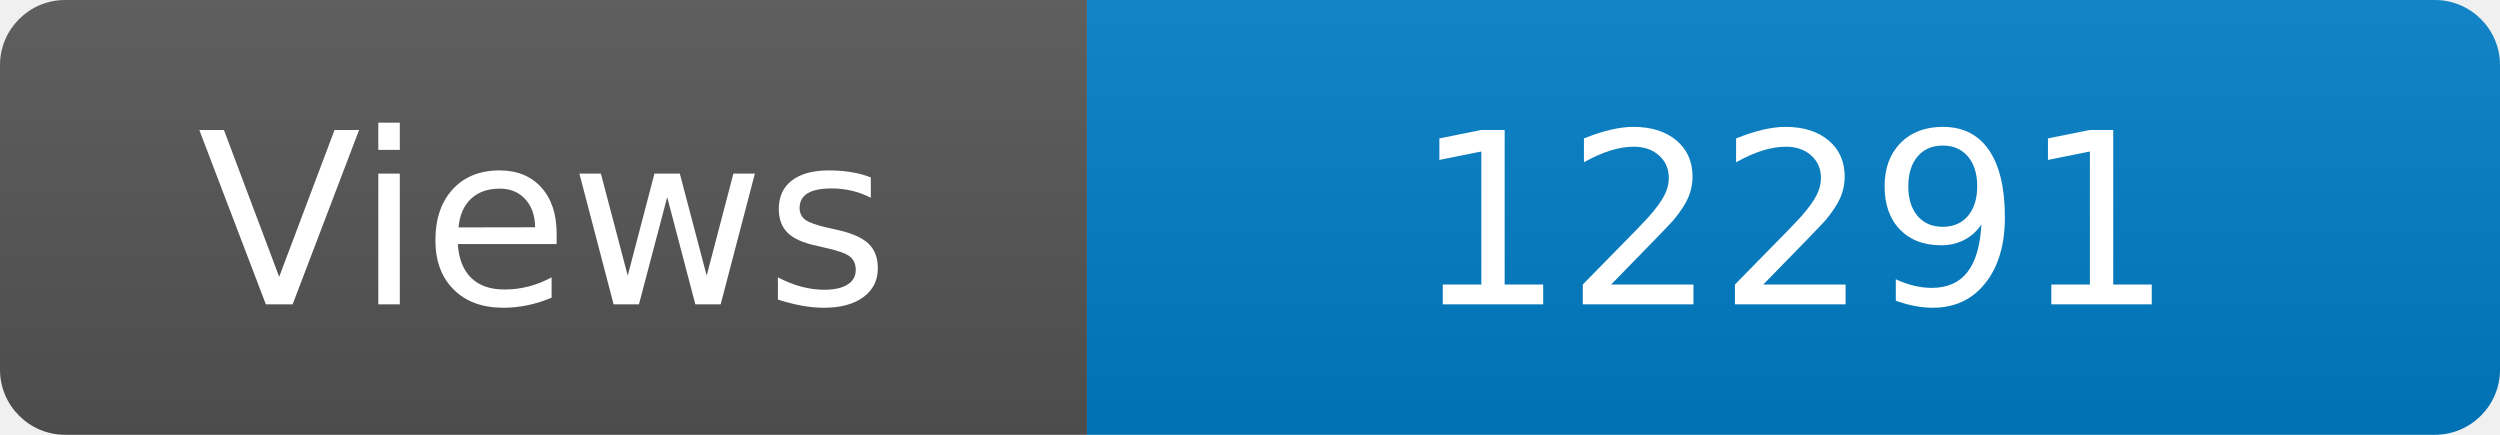
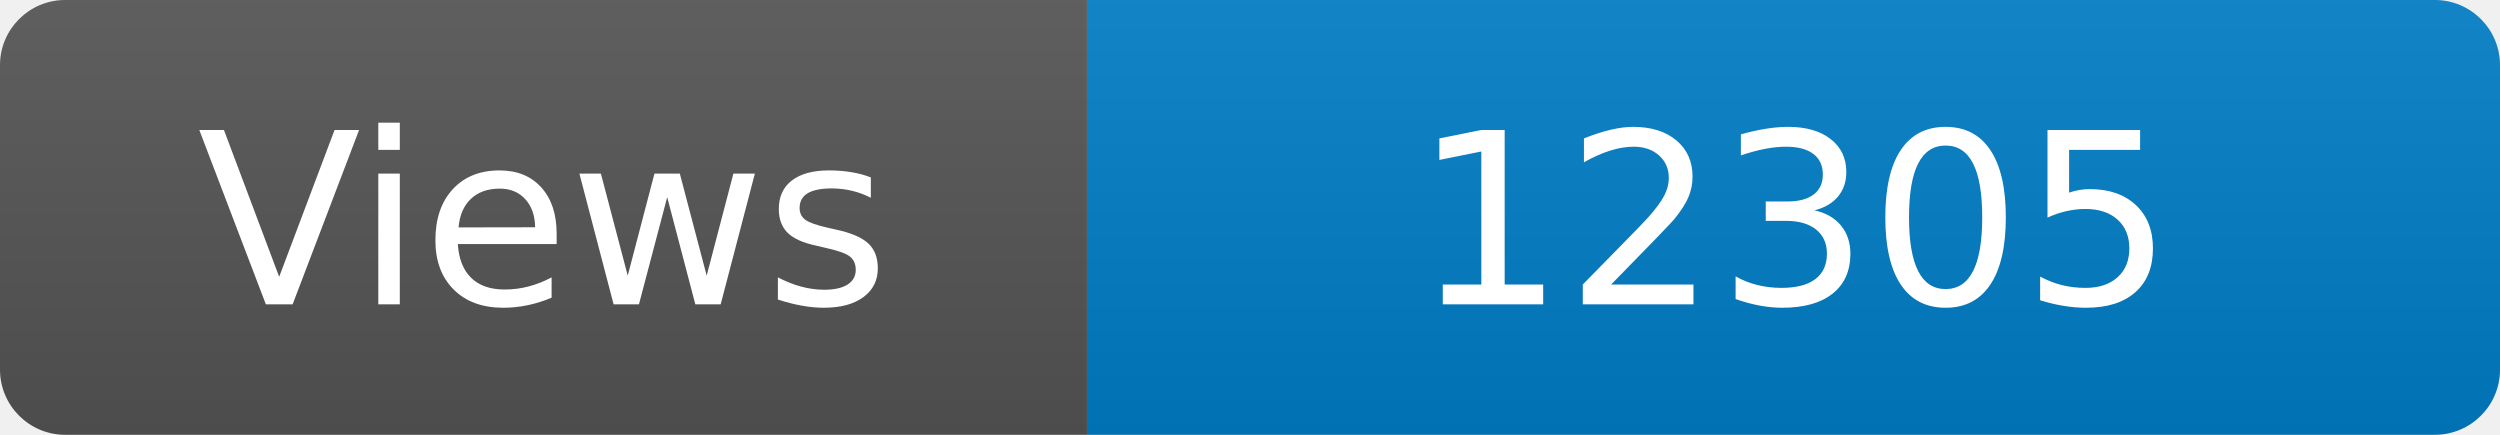
<svg xmlns="http://www.w3.org/2000/svg" width="115" height="20" role="img" aria-label="Maintained?: yes">
  <linearGradient id="s" x2="0" y2="100%">
    <stop offset="0" stop-color="#bbb" stop-opacity=".1" />
    <stop offset="1" stop-opacity=".1" />
  </linearGradient>
  <clipPath id="r">
    <rect width="115" height="20" rx="3" fill="#fff" />
  </clipPath>
  <g clip-path="url(#r)">
    <rect width="50" height="20" fill="#555" />
    <rect x="50" width="160" height="20" fill="#007ec6" />
    <rect width="115" height="20" fill="url(#s)" />
  </g>
  <g fill="#fff" text-anchor="middle" font-family="Verdana,Geneva,DejaVu Sans,sans-serif" font-size="110">
    <text x="250" y="140" transform="scale(.1)" fill="#fff">Views</text>
-     <text x="825" y="140" transform="scale(.1)" fill="#fff">12291</text>
+     <text x="825" y="140" transform="scale(.1)" fill="#fff">12305</text>
  </g>
</svg>
